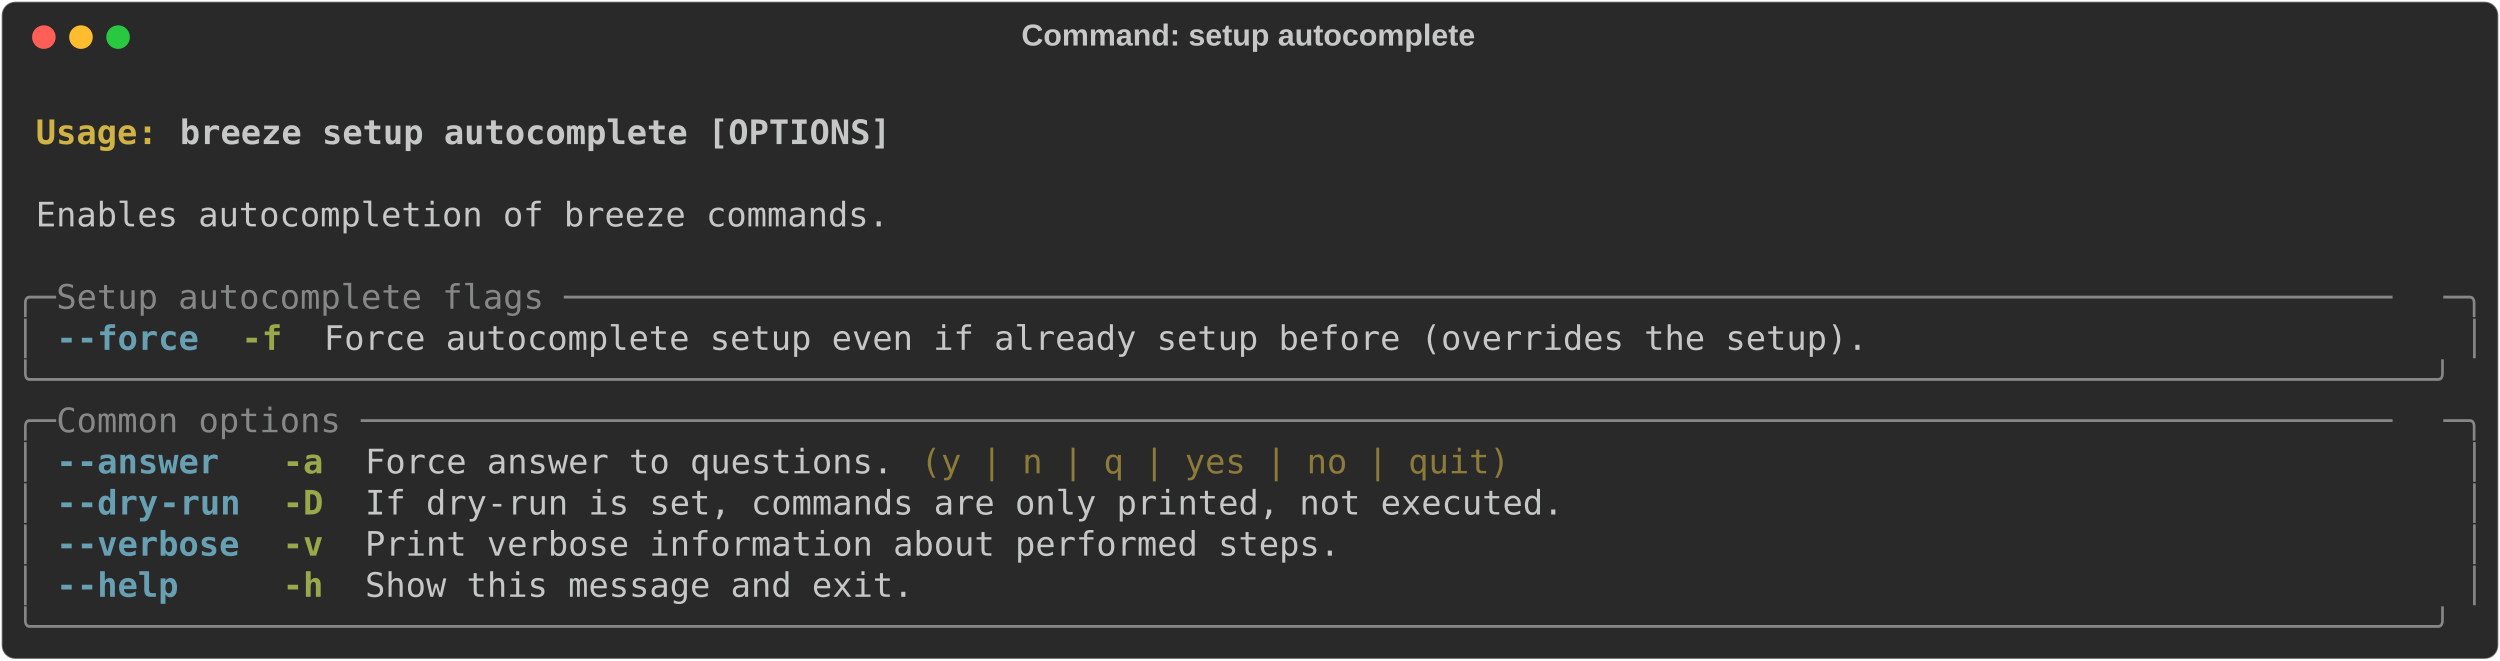
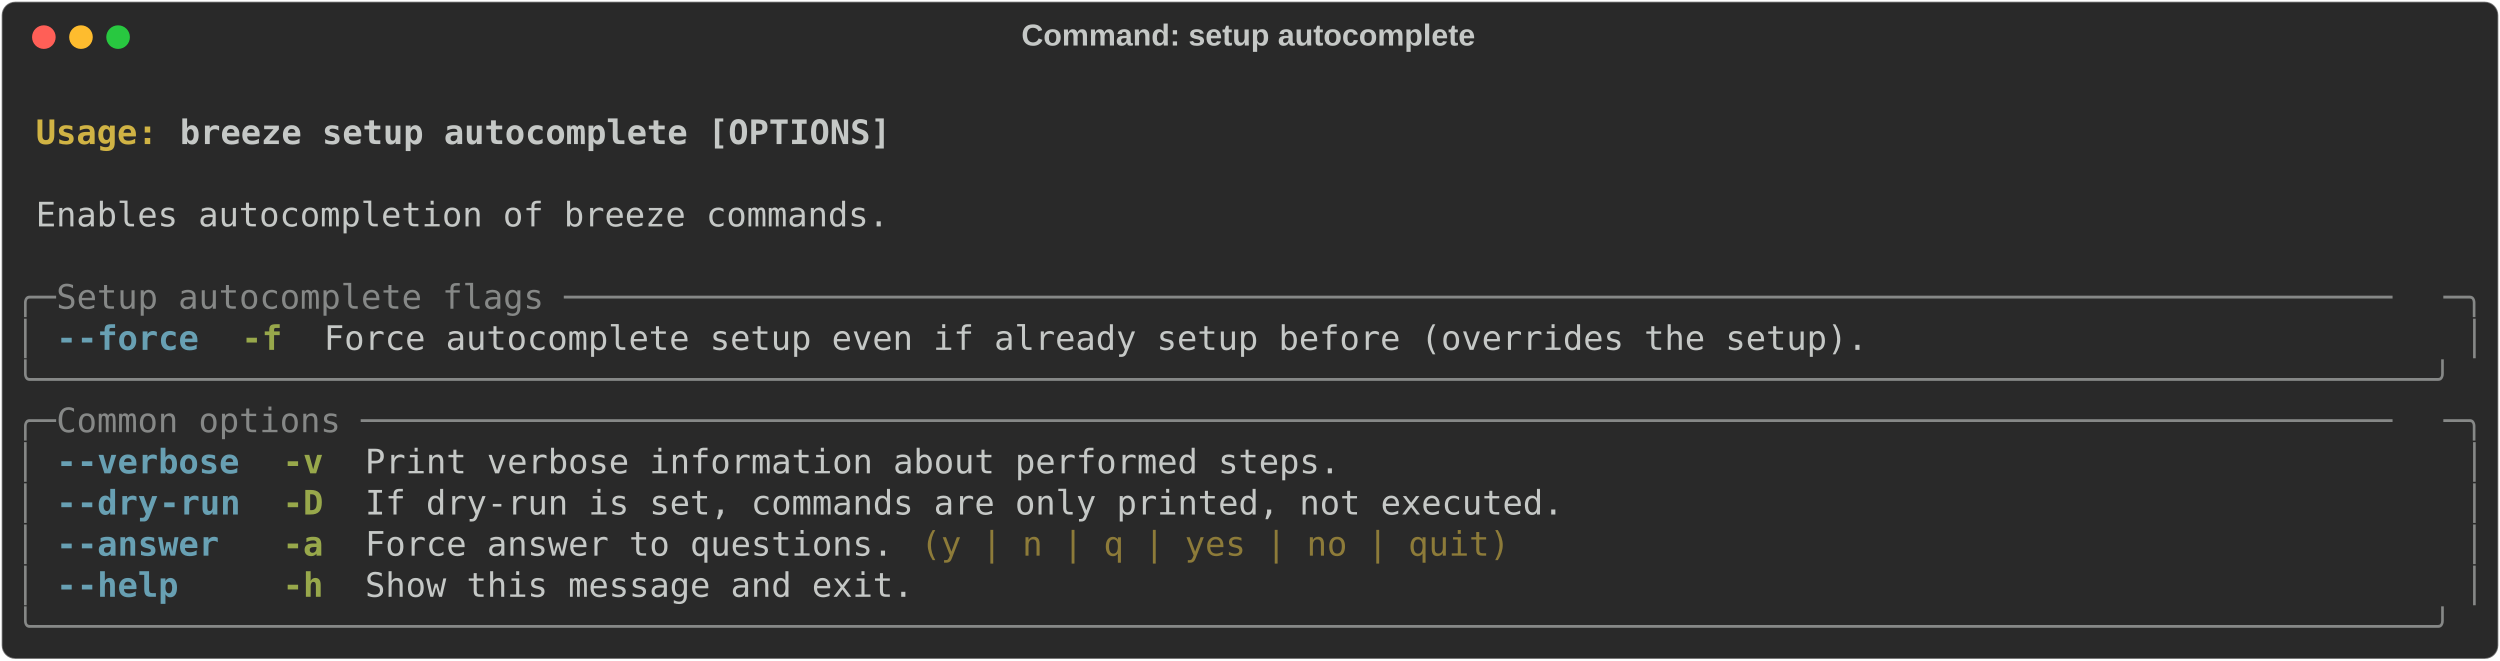
<svg xmlns="http://www.w3.org/2000/svg" class="rich-terminal" viewBox="0 0 1482 391.6">
  <style>

    @font-face {
        font-family: "Fira Code";
        src: local("FiraCode-Regular"),
                url("https://cdnjs.cloudflare.com/ajax/libs/firacode/6.2.0/woff2/FiraCode-Regular.woff2") format("woff2"),
                url("https://cdnjs.cloudflare.com/ajax/libs/firacode/6.2.0/woff/FiraCode-Regular.woff") format("woff");
        font-style: normal;
        font-weight: 400;
    }
    @font-face {
        font-family: "Fira Code";
        src: local("FiraCode-Bold"),
                url("https://cdnjs.cloudflare.com/ajax/libs/firacode/6.2.0/woff2/FiraCode-Bold.woff2") format("woff2"),
                url("https://cdnjs.cloudflare.com/ajax/libs/firacode/6.2.0/woff/FiraCode-Bold.woff") format("woff");
        font-style: bold;
        font-weight: 700;
    }

-     .terminal-4043996855-matrix {
+     .terminal-2355068599-matrix {
        font-family: Fira Code, monospace;
        font-size: 20px;
        line-height: 24.4px;
        font-variant-east-asian: full-width;
    }

-     .terminal-4043996855-title {
+     .terminal-2355068599-title {
        font-size: 18px;
        font-weight: bold;
        font-family: arial;
    }

-     .terminal-4043996855-r1 { fill: #c5c8c6;font-weight: bold }
- .terminal-4043996855-r2 { fill: #c5c8c6 }
- .terminal-4043996855-r3 { fill: #d0b344;font-weight: bold }
- .terminal-4043996855-r4 { fill: #868887 }
- .terminal-4043996855-r5 { fill: #68a0b3;font-weight: bold }
- .terminal-4043996855-r6 { fill: #98a84b;font-weight: bold }
- .terminal-4043996855-r7 { fill: #8d7b39 }
+     .terminal-2355068599-r1 { fill: #c5c8c6;font-weight: bold }
+ .terminal-2355068599-r2 { fill: #c5c8c6 }
+ .terminal-2355068599-r3 { fill: #d0b344;font-weight: bold }
+ .terminal-2355068599-r4 { fill: #868887 }
+ .terminal-2355068599-r5 { fill: #68a0b3;font-weight: bold }
+ .terminal-2355068599-r6 { fill: #98a84b;font-weight: bold }
+ .terminal-2355068599-r7 { fill: #8d7b39 }
    </style>
  <defs>
-     <clipPath id="terminal-4043996855-clip-terminal">
+     <clipPath id="terminal-2355068599-clip-terminal">
      <rect x="0" y="0" width="1463.0" height="340.6" />
    </clipPath>
-     <clipPath id="terminal-4043996855-line-0">
+     <clipPath id="terminal-2355068599-line-0">
      <rect x="0" y="1.5" width="1464" height="24.65" />
    </clipPath>
-     <clipPath id="terminal-4043996855-line-1">
+     <clipPath id="terminal-2355068599-line-1">
      <rect x="0" y="25.9" width="1464" height="24.65" />
    </clipPath>
-     <clipPath id="terminal-4043996855-line-2">
+     <clipPath id="terminal-2355068599-line-2">
      <rect x="0" y="50.3" width="1464" height="24.65" />
    </clipPath>
-     <clipPath id="terminal-4043996855-line-3">
+     <clipPath id="terminal-2355068599-line-3">
      <rect x="0" y="74.7" width="1464" height="24.65" />
    </clipPath>
-     <clipPath id="terminal-4043996855-line-4">
+     <clipPath id="terminal-2355068599-line-4">
      <rect x="0" y="99.1" width="1464" height="24.65" />
    </clipPath>
-     <clipPath id="terminal-4043996855-line-5">
+     <clipPath id="terminal-2355068599-line-5">
      <rect x="0" y="123.5" width="1464" height="24.65" />
    </clipPath>
-     <clipPath id="terminal-4043996855-line-6">
+     <clipPath id="terminal-2355068599-line-6">
      <rect x="0" y="147.9" width="1464" height="24.65" />
    </clipPath>
-     <clipPath id="terminal-4043996855-line-7">
+     <clipPath id="terminal-2355068599-line-7">
      <rect x="0" y="172.3" width="1464" height="24.65" />
    </clipPath>
-     <clipPath id="terminal-4043996855-line-8">
+     <clipPath id="terminal-2355068599-line-8">
      <rect x="0" y="196.7" width="1464" height="24.65" />
    </clipPath>
-     <clipPath id="terminal-4043996855-line-9">
+     <clipPath id="terminal-2355068599-line-9">
      <rect x="0" y="221.1" width="1464" height="24.65" />
    </clipPath>
-     <clipPath id="terminal-4043996855-line-10">
+     <clipPath id="terminal-2355068599-line-10">
      <rect x="0" y="245.5" width="1464" height="24.65" />
    </clipPath>
-     <clipPath id="terminal-4043996855-line-11">
+     <clipPath id="terminal-2355068599-line-11">
      <rect x="0" y="269.9" width="1464" height="24.65" />
    </clipPath>
-     <clipPath id="terminal-4043996855-line-12">
+     <clipPath id="terminal-2355068599-line-12">
      <rect x="0" y="294.3" width="1464" height="24.65" />
    </clipPath>
  </defs>
  <rect fill="#292929" stroke="rgba(255,255,255,0.35)" stroke-width="1" x="1" y="1" width="1480" height="389.6" rx="8" />
-   <text class="terminal-4043996855-title" fill="#c5c8c6" text-anchor="middle" x="740" y="27">Command: setup autocomplete</text>
+   <text class="terminal-2355068599-title" fill="#c5c8c6" text-anchor="middle" x="740" y="27">Command: setup autocomplete</text>
  <g transform="translate(26,22)">
    <circle cx="0" cy="0" r="7" fill="#ff5f57" />
    <circle cx="22" cy="0" r="7" fill="#febc2e" />
    <circle cx="44" cy="0" r="7" fill="#28c840" />
  </g>
-   <g transform="translate(9, 41)" clip-path="url(#terminal-4043996855-clip-terminal)">
-     <g class="terminal-4043996855-matrix">
-       <text class="terminal-4043996855-r2" x="1464" y="20" textLength="12.2" clip-path="url(#terminal-4043996855-line-0)">
+   <g transform="translate(9, 41)" clip-path="url(#terminal-2355068599-clip-terminal)">
+     <g class="terminal-2355068599-matrix">
+       <text class="terminal-2355068599-r2" x="1464" y="20" textLength="12.2" clip-path="url(#terminal-2355068599-line-0)">
</text>
-       <text class="terminal-4043996855-r3" x="12.2" y="44.4" textLength="85.4" clip-path="url(#terminal-4043996855-line-1)">Usage: </text>
-       <text class="terminal-4043996855-r1" x="97.6" y="44.4" textLength="427" clip-path="url(#terminal-4043996855-line-1)">breeze setup autocomplete [OPTIONS]</text>
-       <text class="terminal-4043996855-r2" x="1464" y="44.4" textLength="12.2" clip-path="url(#terminal-4043996855-line-1)">
+       <text class="terminal-2355068599-r3" x="12.2" y="44.4" textLength="85.4" clip-path="url(#terminal-2355068599-line-1)">Usage: </text>
+       <text class="terminal-2355068599-r1" x="97.6" y="44.4" textLength="427" clip-path="url(#terminal-2355068599-line-1)">breeze setup autocomplete [OPTIONS]</text>
+       <text class="terminal-2355068599-r2" x="1464" y="44.4" textLength="12.2" clip-path="url(#terminal-2355068599-line-1)">
</text>
-       <text class="terminal-4043996855-r2" x="1464" y="68.8" textLength="12.2" clip-path="url(#terminal-4043996855-line-2)">
+       <text class="terminal-2355068599-r2" x="1464" y="68.8" textLength="12.2" clip-path="url(#terminal-2355068599-line-2)">
</text>
-       <text class="terminal-4043996855-r2" x="12.2" y="93.2" textLength="512.4" clip-path="url(#terminal-4043996855-line-3)">Enables autocompletion of breeze commands.</text>
-       <text class="terminal-4043996855-r2" x="1464" y="93.2" textLength="12.2" clip-path="url(#terminal-4043996855-line-3)">
+       <text class="terminal-2355068599-r2" x="12.2" y="93.2" textLength="512.4" clip-path="url(#terminal-2355068599-line-3)">Enables autocompletion of breeze commands.</text>
+       <text class="terminal-2355068599-r2" x="1464" y="93.2" textLength="12.2" clip-path="url(#terminal-2355068599-line-3)">
</text>
-       <text class="terminal-4043996855-r2" x="1464" y="117.6" textLength="12.2" clip-path="url(#terminal-4043996855-line-4)">
+       <text class="terminal-2355068599-r2" x="1464" y="117.6" textLength="12.2" clip-path="url(#terminal-2355068599-line-4)">
</text>
-       <text class="terminal-4043996855-r4" x="0" y="142" textLength="24.4" clip-path="url(#terminal-4043996855-line-5)">╭─</text>
-       <text class="terminal-4043996855-r4" x="24.4" y="142" textLength="1415.2" clip-path="url(#terminal-4043996855-line-5)"> Setup autocomplete flags ──────────────────────────────────────────────────────────────────────────────────────────</text>
-       <text class="terminal-4043996855-r4" x="1439.6" y="142" textLength="24.4" clip-path="url(#terminal-4043996855-line-5)">─╮</text>
-       <text class="terminal-4043996855-r2" x="1464" y="142" textLength="12.2" clip-path="url(#terminal-4043996855-line-5)">
+       <text class="terminal-2355068599-r4" x="0" y="142" textLength="24.4" clip-path="url(#terminal-2355068599-line-5)">╭─</text>
+       <text class="terminal-2355068599-r4" x="24.4" y="142" textLength="1415.2" clip-path="url(#terminal-2355068599-line-5)"> Setup autocomplete flags ──────────────────────────────────────────────────────────────────────────────────────────</text>
+       <text class="terminal-2355068599-r4" x="1439.6" y="142" textLength="24.4" clip-path="url(#terminal-2355068599-line-5)">─╮</text>
+       <text class="terminal-2355068599-r2" x="1464" y="142" textLength="12.2" clip-path="url(#terminal-2355068599-line-5)">
</text>
-       <text class="terminal-4043996855-r4" x="0" y="166.4" textLength="12.2" clip-path="url(#terminal-4043996855-line-6)">│</text>
-       <text class="terminal-4043996855-r5" x="24.4" y="166.4" textLength="12.2" clip-path="url(#terminal-4043996855-line-6)">-</text>
-       <text class="terminal-4043996855-r5" x="36.6" y="166.4" textLength="73.2" clip-path="url(#terminal-4043996855-line-6)">-force</text>
-       <text class="terminal-4043996855-r6" x="134.2" y="166.4" textLength="24.4" clip-path="url(#terminal-4043996855-line-6)">-f</text>
-       <text class="terminal-4043996855-r2" x="183" y="166.4" textLength="927.2" clip-path="url(#terminal-4043996855-line-6)">Force autocomplete setup even if already setup before (overrides the setup).</text>
-       <text class="terminal-4043996855-r4" x="1451.8" y="166.4" textLength="12.2" clip-path="url(#terminal-4043996855-line-6)">│</text>
-       <text class="terminal-4043996855-r2" x="1464" y="166.4" textLength="12.2" clip-path="url(#terminal-4043996855-line-6)">
+       <text class="terminal-2355068599-r4" x="0" y="166.4" textLength="12.2" clip-path="url(#terminal-2355068599-line-6)">│</text>
+       <text class="terminal-2355068599-r5" x="24.4" y="166.4" textLength="12.2" clip-path="url(#terminal-2355068599-line-6)">-</text>
+       <text class="terminal-2355068599-r5" x="36.6" y="166.4" textLength="73.2" clip-path="url(#terminal-2355068599-line-6)">-force</text>
+       <text class="terminal-2355068599-r6" x="134.2" y="166.4" textLength="24.4" clip-path="url(#terminal-2355068599-line-6)">-f</text>
+       <text class="terminal-2355068599-r2" x="183" y="166.4" textLength="927.2" clip-path="url(#terminal-2355068599-line-6)">Force autocomplete setup even if already setup before (overrides the setup).</text>
+       <text class="terminal-2355068599-r4" x="1451.8" y="166.4" textLength="12.2" clip-path="url(#terminal-2355068599-line-6)">│</text>
+       <text class="terminal-2355068599-r2" x="1464" y="166.4" textLength="12.2" clip-path="url(#terminal-2355068599-line-6)">
</text>
-       <text class="terminal-4043996855-r4" x="0" y="190.8" textLength="1464" clip-path="url(#terminal-4043996855-line-7)">╰──────────────────────────────────────────────────────────────────────────────────────────────────────────────────────╯</text>
-       <text class="terminal-4043996855-r2" x="1464" y="190.8" textLength="12.2" clip-path="url(#terminal-4043996855-line-7)">
+       <text class="terminal-2355068599-r4" x="0" y="190.8" textLength="1464" clip-path="url(#terminal-2355068599-line-7)">╰──────────────────────────────────────────────────────────────────────────────────────────────────────────────────────╯</text>
+       <text class="terminal-2355068599-r2" x="1464" y="190.8" textLength="12.2" clip-path="url(#terminal-2355068599-line-7)">
</text>
-       <text class="terminal-4043996855-r4" x="0" y="215.2" textLength="24.4" clip-path="url(#terminal-4043996855-line-8)">╭─</text>
-       <text class="terminal-4043996855-r4" x="24.4" y="215.2" textLength="1415.2" clip-path="url(#terminal-4043996855-line-8)"> Common options ────────────────────────────────────────────────────────────────────────────────────────────────────</text>
-       <text class="terminal-4043996855-r4" x="1439.6" y="215.2" textLength="24.4" clip-path="url(#terminal-4043996855-line-8)">─╮</text>
-       <text class="terminal-4043996855-r2" x="1464" y="215.2" textLength="12.2" clip-path="url(#terminal-4043996855-line-8)">
+       <text class="terminal-2355068599-r4" x="0" y="215.2" textLength="24.4" clip-path="url(#terminal-2355068599-line-8)">╭─</text>
+       <text class="terminal-2355068599-r4" x="24.4" y="215.2" textLength="1415.2" clip-path="url(#terminal-2355068599-line-8)"> Common options ────────────────────────────────────────────────────────────────────────────────────────────────────</text>
+       <text class="terminal-2355068599-r4" x="1439.6" y="215.2" textLength="24.4" clip-path="url(#terminal-2355068599-line-8)">─╮</text>
+       <text class="terminal-2355068599-r2" x="1464" y="215.2" textLength="12.2" clip-path="url(#terminal-2355068599-line-8)">
</text>
-       <text class="terminal-4043996855-r4" x="0" y="239.6" textLength="12.2" clip-path="url(#terminal-4043996855-line-9)">│</text>
-       <text class="terminal-4043996855-r5" x="24.4" y="239.6" textLength="12.2" clip-path="url(#terminal-4043996855-line-9)">-</text>
-       <text class="terminal-4043996855-r5" x="36.6" y="239.6" textLength="85.4" clip-path="url(#terminal-4043996855-line-9)">-answer</text>
-       <text class="terminal-4043996855-r6" x="158.6" y="239.6" textLength="24.4" clip-path="url(#terminal-4043996855-line-9)">-a</text>
-       <text class="terminal-4043996855-r2" x="207.4" y="239.6" textLength="317.2" clip-path="url(#terminal-4043996855-line-9)">Force answer to questions.</text>
-       <text class="terminal-4043996855-r7" x="536.8" y="239.6" textLength="353.8" clip-path="url(#terminal-4043996855-line-9)">(y | n | q | yes | no | quit)</text>
-       <text class="terminal-4043996855-r4" x="1451.8" y="239.6" textLength="12.2" clip-path="url(#terminal-4043996855-line-9)">│</text>
-       <text class="terminal-4043996855-r2" x="1464" y="239.6" textLength="12.2" clip-path="url(#terminal-4043996855-line-9)">
+       <text class="terminal-2355068599-r4" x="0" y="239.6" textLength="12.2" clip-path="url(#terminal-2355068599-line-9)">│</text>
+       <text class="terminal-2355068599-r5" x="24.4" y="239.6" textLength="12.2" clip-path="url(#terminal-2355068599-line-9)">-</text>
+       <text class="terminal-2355068599-r5" x="36.6" y="239.6" textLength="97.6" clip-path="url(#terminal-2355068599-line-9)">-verbose</text>
+       <text class="terminal-2355068599-r6" x="158.6" y="239.6" textLength="24.4" clip-path="url(#terminal-2355068599-line-9)">-v</text>
+       <text class="terminal-2355068599-r2" x="207.4" y="239.6" textLength="585.6" clip-path="url(#terminal-2355068599-line-9)">Print verbose information about performed steps.</text>
+       <text class="terminal-2355068599-r4" x="1451.8" y="239.6" textLength="12.2" clip-path="url(#terminal-2355068599-line-9)">│</text>
+       <text class="terminal-2355068599-r2" x="1464" y="239.6" textLength="12.2" clip-path="url(#terminal-2355068599-line-9)">
</text>
-       <text class="terminal-4043996855-r4" x="0" y="264" textLength="12.2" clip-path="url(#terminal-4043996855-line-10)">│</text>
-       <text class="terminal-4043996855-r5" x="24.4" y="264" textLength="12.2" clip-path="url(#terminal-4043996855-line-10)">-</text>
-       <text class="terminal-4043996855-r5" x="36.6" y="264" textLength="48.8" clip-path="url(#terminal-4043996855-line-10)">-dry</text>
-       <text class="terminal-4043996855-r5" x="85.4" y="264" textLength="48.8" clip-path="url(#terminal-4043996855-line-10)">-run</text>
-       <text class="terminal-4043996855-r6" x="158.6" y="264" textLength="24.4" clip-path="url(#terminal-4043996855-line-10)">-D</text>
-       <text class="terminal-4043996855-r2" x="207.4" y="264" textLength="719.8" clip-path="url(#terminal-4043996855-line-10)">If dry-run is set, commands are only printed, not executed.</text>
-       <text class="terminal-4043996855-r4" x="1451.8" y="264" textLength="12.2" clip-path="url(#terminal-4043996855-line-10)">│</text>
-       <text class="terminal-4043996855-r2" x="1464" y="264" textLength="12.2" clip-path="url(#terminal-4043996855-line-10)">
+       <text class="terminal-2355068599-r4" x="0" y="264" textLength="12.2" clip-path="url(#terminal-2355068599-line-10)">│</text>
+       <text class="terminal-2355068599-r5" x="24.4" y="264" textLength="12.2" clip-path="url(#terminal-2355068599-line-10)">-</text>
+       <text class="terminal-2355068599-r5" x="36.6" y="264" textLength="48.8" clip-path="url(#terminal-2355068599-line-10)">-dry</text>
+       <text class="terminal-2355068599-r5" x="85.4" y="264" textLength="48.8" clip-path="url(#terminal-2355068599-line-10)">-run</text>
+       <text class="terminal-2355068599-r6" x="158.6" y="264" textLength="24.4" clip-path="url(#terminal-2355068599-line-10)">-D</text>
+       <text class="terminal-2355068599-r2" x="207.4" y="264" textLength="719.8" clip-path="url(#terminal-2355068599-line-10)">If dry-run is set, commands are only printed, not executed.</text>
+       <text class="terminal-2355068599-r4" x="1451.8" y="264" textLength="12.2" clip-path="url(#terminal-2355068599-line-10)">│</text>
+       <text class="terminal-2355068599-r2" x="1464" y="264" textLength="12.2" clip-path="url(#terminal-2355068599-line-10)">
</text>
-       <text class="terminal-4043996855-r4" x="0" y="288.4" textLength="12.2" clip-path="url(#terminal-4043996855-line-11)">│</text>
-       <text class="terminal-4043996855-r5" x="24.4" y="288.4" textLength="12.2" clip-path="url(#terminal-4043996855-line-11)">-</text>
-       <text class="terminal-4043996855-r5" x="36.6" y="288.4" textLength="97.6" clip-path="url(#terminal-4043996855-line-11)">-verbose</text>
-       <text class="terminal-4043996855-r6" x="158.6" y="288.4" textLength="24.4" clip-path="url(#terminal-4043996855-line-11)">-v</text>
-       <text class="terminal-4043996855-r2" x="207.4" y="288.4" textLength="585.6" clip-path="url(#terminal-4043996855-line-11)">Print verbose information about performed steps.</text>
-       <text class="terminal-4043996855-r4" x="1451.8" y="288.4" textLength="12.2" clip-path="url(#terminal-4043996855-line-11)">│</text>
-       <text class="terminal-4043996855-r2" x="1464" y="288.4" textLength="12.2" clip-path="url(#terminal-4043996855-line-11)">
+       <text class="terminal-2355068599-r4" x="0" y="288.4" textLength="12.2" clip-path="url(#terminal-2355068599-line-11)">│</text>
+       <text class="terminal-2355068599-r5" x="24.4" y="288.4" textLength="12.2" clip-path="url(#terminal-2355068599-line-11)">-</text>
+       <text class="terminal-2355068599-r5" x="36.6" y="288.4" textLength="85.4" clip-path="url(#terminal-2355068599-line-11)">-answer</text>
+       <text class="terminal-2355068599-r6" x="158.6" y="288.4" textLength="24.4" clip-path="url(#terminal-2355068599-line-11)">-a</text>
+       <text class="terminal-2355068599-r2" x="207.4" y="288.4" textLength="317.2" clip-path="url(#terminal-2355068599-line-11)">Force answer to questions.</text>
+       <text class="terminal-2355068599-r7" x="536.8" y="288.4" textLength="353.8" clip-path="url(#terminal-2355068599-line-11)">(y | n | q | yes | no | quit)</text>
+       <text class="terminal-2355068599-r4" x="1451.8" y="288.4" textLength="12.2" clip-path="url(#terminal-2355068599-line-11)">│</text>
+       <text class="terminal-2355068599-r2" x="1464" y="288.4" textLength="12.2" clip-path="url(#terminal-2355068599-line-11)">
</text>
-       <text class="terminal-4043996855-r4" x="0" y="312.8" textLength="12.2" clip-path="url(#terminal-4043996855-line-12)">│</text>
-       <text class="terminal-4043996855-r5" x="24.4" y="312.8" textLength="12.2" clip-path="url(#terminal-4043996855-line-12)">-</text>
-       <text class="terminal-4043996855-r5" x="36.6" y="312.8" textLength="61" clip-path="url(#terminal-4043996855-line-12)">-help</text>
-       <text class="terminal-4043996855-r6" x="158.6" y="312.8" textLength="24.4" clip-path="url(#terminal-4043996855-line-12)">-h</text>
-       <text class="terminal-4043996855-r2" x="207.4" y="312.8" textLength="329.4" clip-path="url(#terminal-4043996855-line-12)">Show this message and exit.</text>
-       <text class="terminal-4043996855-r4" x="1451.8" y="312.8" textLength="12.2" clip-path="url(#terminal-4043996855-line-12)">│</text>
-       <text class="terminal-4043996855-r2" x="1464" y="312.8" textLength="12.2" clip-path="url(#terminal-4043996855-line-12)">
+       <text class="terminal-2355068599-r4" x="0" y="312.8" textLength="12.2" clip-path="url(#terminal-2355068599-line-12)">│</text>
+       <text class="terminal-2355068599-r5" x="24.4" y="312.8" textLength="12.2" clip-path="url(#terminal-2355068599-line-12)">-</text>
+       <text class="terminal-2355068599-r5" x="36.6" y="312.8" textLength="61" clip-path="url(#terminal-2355068599-line-12)">-help</text>
+       <text class="terminal-2355068599-r6" x="158.6" y="312.8" textLength="24.4" clip-path="url(#terminal-2355068599-line-12)">-h</text>
+       <text class="terminal-2355068599-r2" x="207.4" y="312.8" textLength="329.4" clip-path="url(#terminal-2355068599-line-12)">Show this message and exit.</text>
+       <text class="terminal-2355068599-r4" x="1451.8" y="312.8" textLength="12.2" clip-path="url(#terminal-2355068599-line-12)">│</text>
+       <text class="terminal-2355068599-r2" x="1464" y="312.8" textLength="12.2" clip-path="url(#terminal-2355068599-line-12)">
</text>
-       <text class="terminal-4043996855-r4" x="0" y="337.2" textLength="1464" clip-path="url(#terminal-4043996855-line-13)">╰──────────────────────────────────────────────────────────────────────────────────────────────────────────────────────╯</text>
-       <text class="terminal-4043996855-r2" x="1464" y="337.2" textLength="12.2" clip-path="url(#terminal-4043996855-line-13)">
+       <text class="terminal-2355068599-r4" x="0" y="337.2" textLength="1464" clip-path="url(#terminal-2355068599-line-13)">╰──────────────────────────────────────────────────────────────────────────────────────────────────────────────────────╯</text>
+       <text class="terminal-2355068599-r2" x="1464" y="337.2" textLength="12.2" clip-path="url(#terminal-2355068599-line-13)">
</text>
    </g>
  </g>
</svg>
